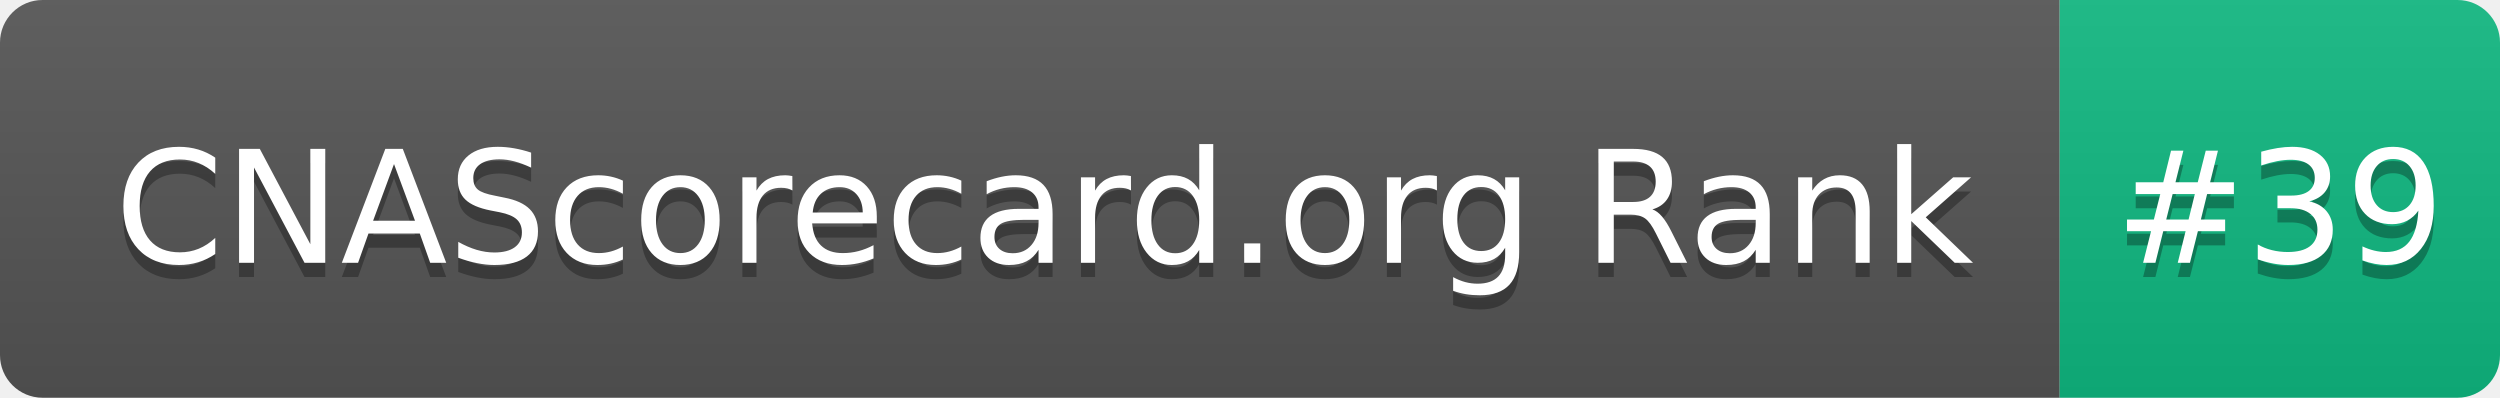
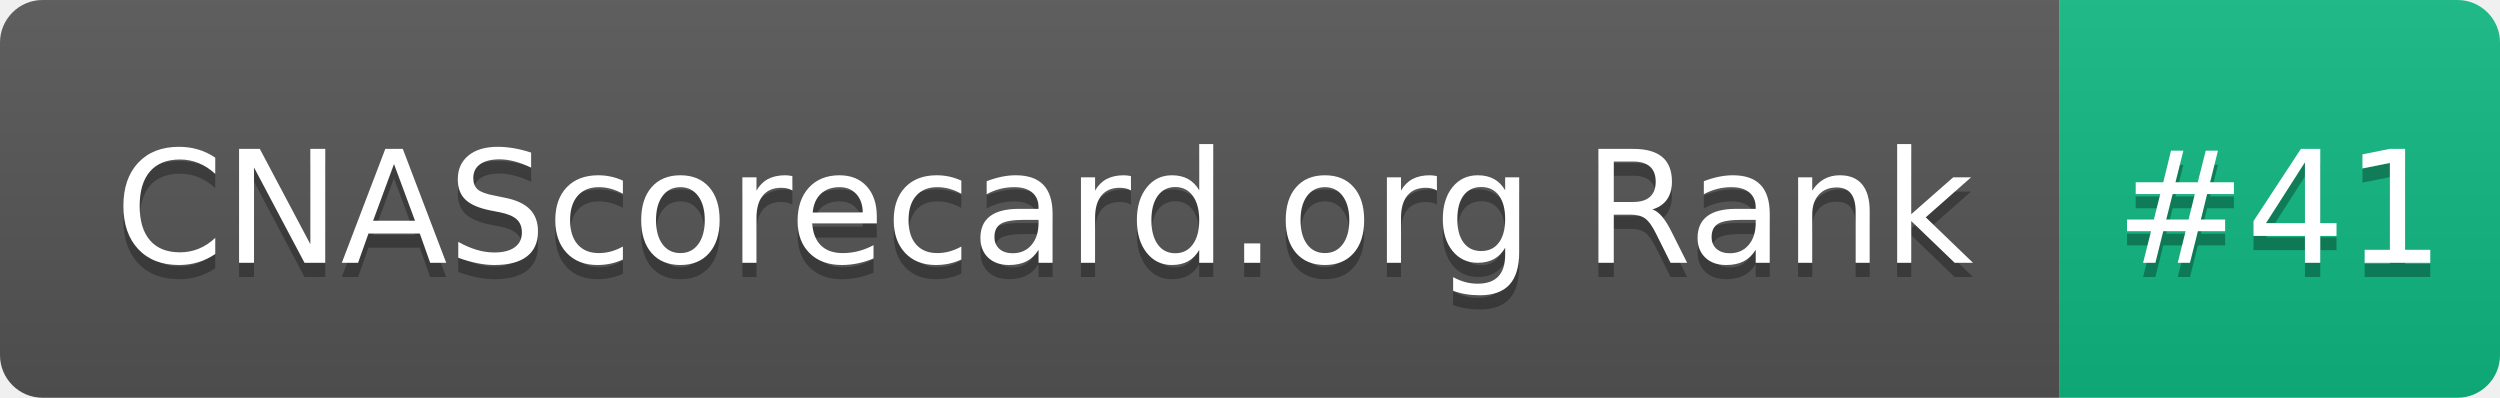
- <svg xmlns="http://www.w3.org/2000/svg" width="176" height="28" role="img" aria-label="CNAScorecard.org Rank: #39">
+ <svg xmlns="http://www.w3.org/2000/svg" width="176" height="28" role="img" aria-label="CNAScorecard.org Rank: #41">
  <linearGradient id="s" x2="0" y2="100%">
    <stop offset="0" stop-color="#bbb" stop-opacity=".1" />
    <stop offset="1" stop-opacity=".1" />
  </linearGradient>
  <clipPath id="r">
    <rect width="176" height="28" rx="3" fill="#fff" />
  </clipPath>
  <g clip-path="url(#r)">
    <rect width="145" height="28" fill="#555" />
    <rect x="145" width="31" height="28" fill="#10B981" />
    <rect width="176" height="28" fill="url(#s)" />
  </g>
  <g fill="#fff" text-anchor="middle" font-family="Verdana,Geneva,DejaVu Sans,sans-serif" text-rendering="geometricPrecision" font-size="110">
    <text aria-hidden="true" x="735" y="195" fill="#010101" fill-opacity=".3" transform="scale(.1)" textLength="1350">CNAScorecard.org Rank</text>
    <text x="735" y="185" transform="scale(.1)" fill="#fff" textLength="1350">CNAScorecard.org Rank</text>
-     <text aria-hidden="true" x="1605" y="195" fill="#010101" fill-opacity=".3" transform="scale(.1)" textLength="210">#39</text>
-     <text x="1605" y="185" transform="scale(.1)" fill="#fff" textLength="210">#39</text>
+     <text aria-hidden="true" x="1605" y="195" fill="#010101" fill-opacity=".3" transform="scale(.1)" textLength="210">#41</text>
+     <text x="1605" y="185" transform="scale(.1)" fill="#fff" textLength="210">#41</text>
  </g>
</svg>
